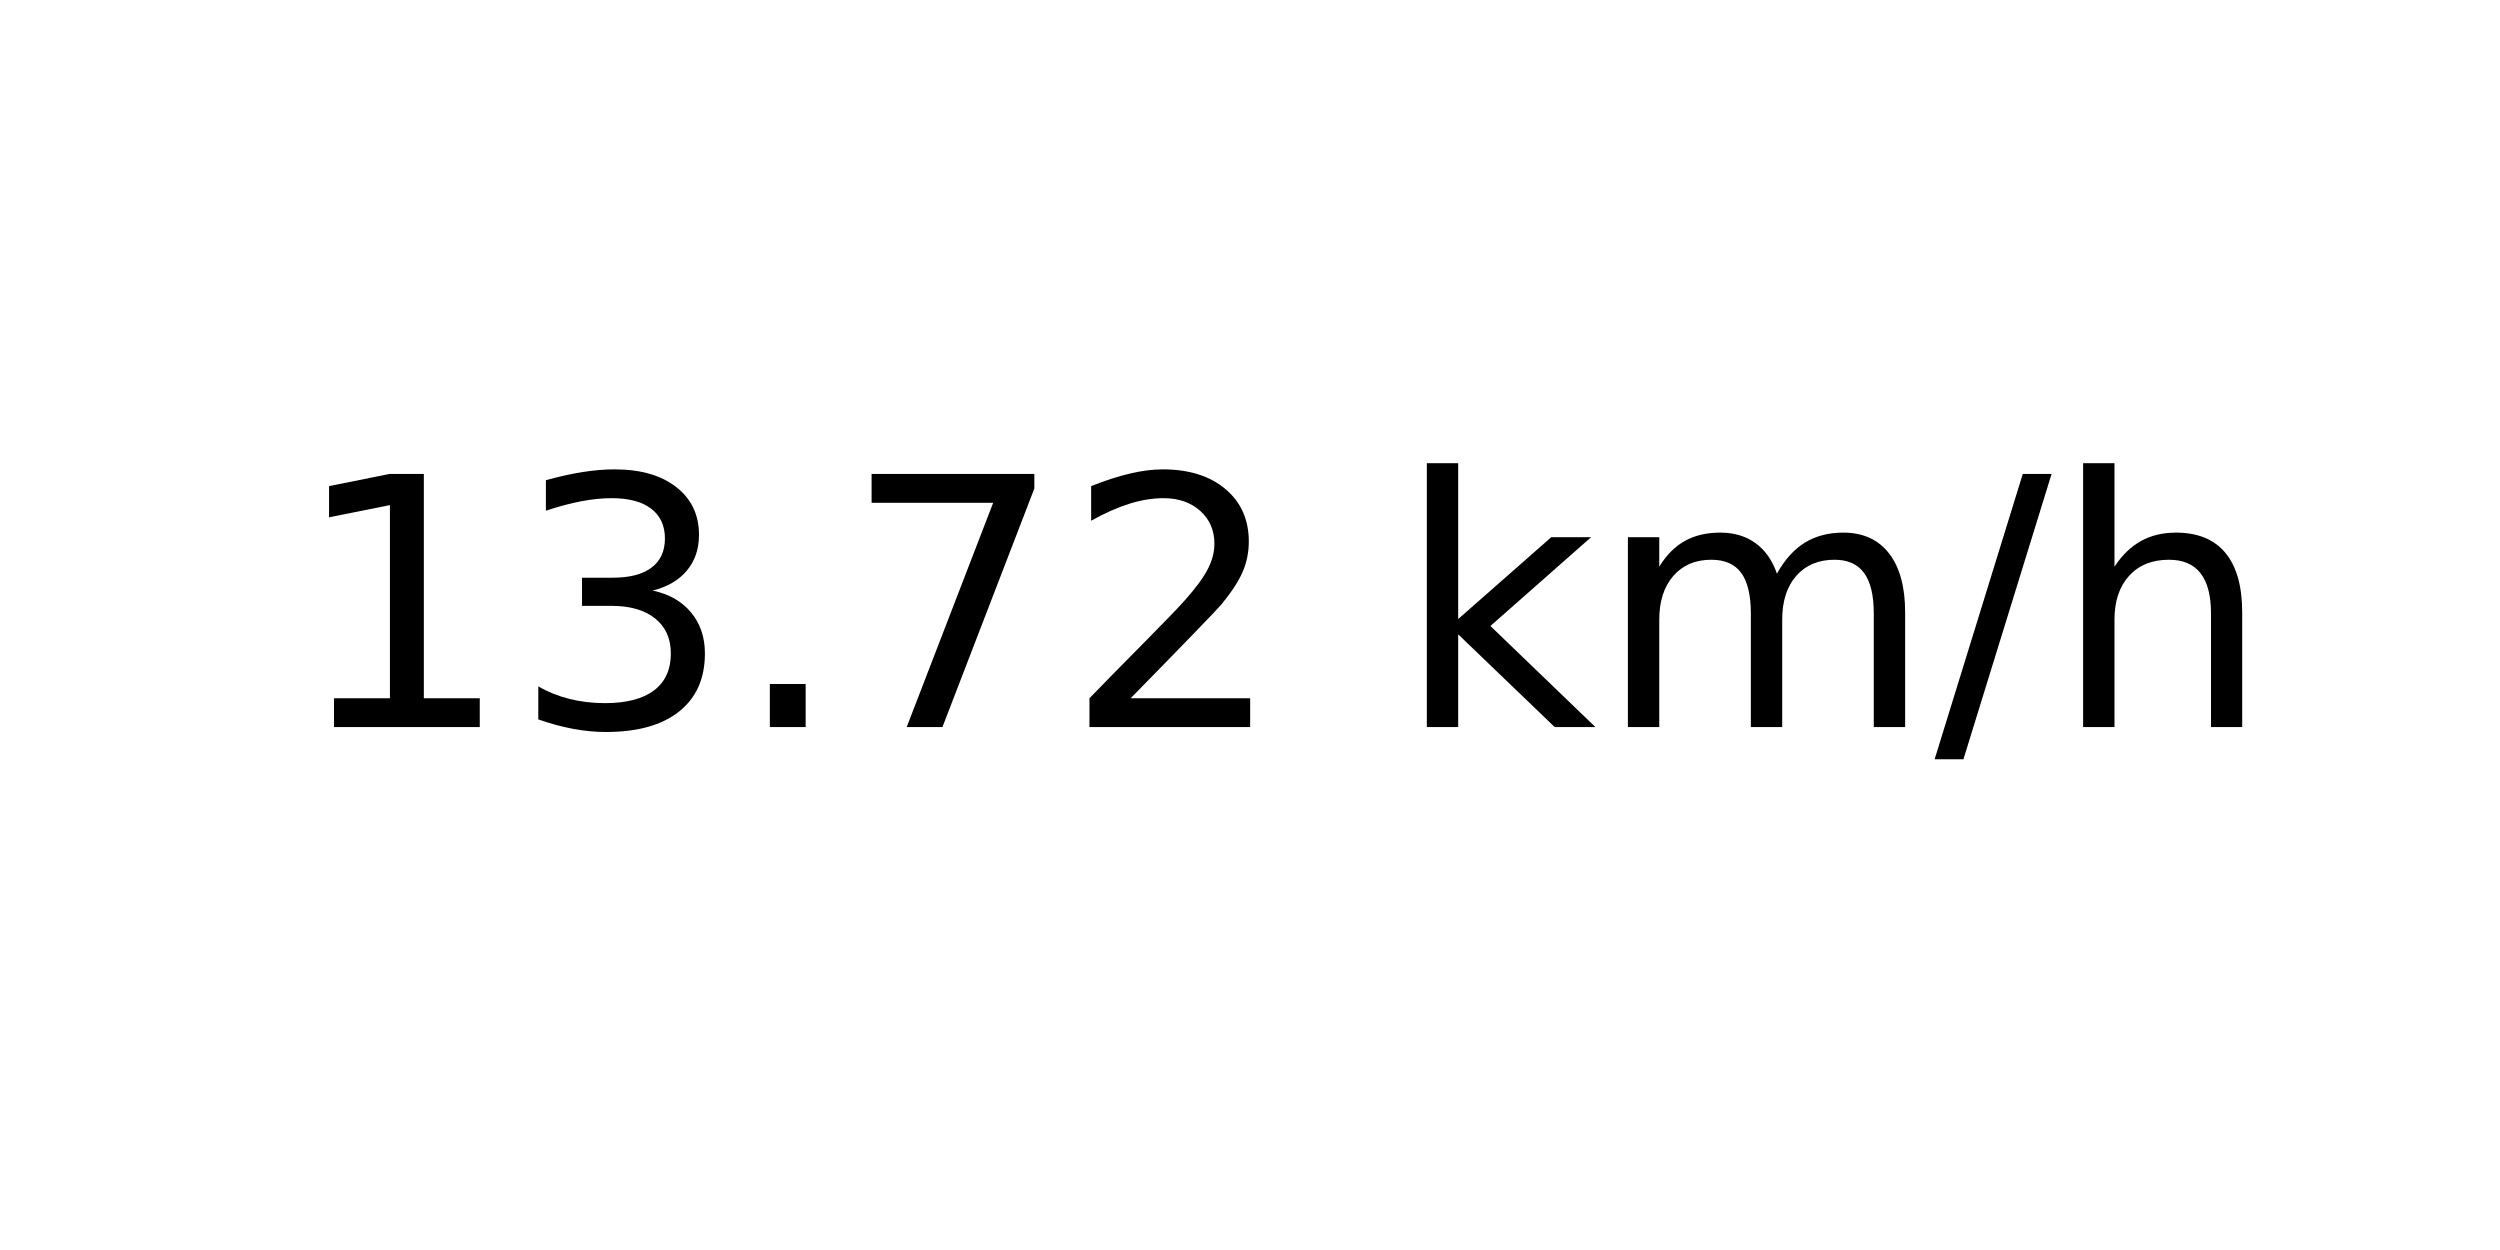
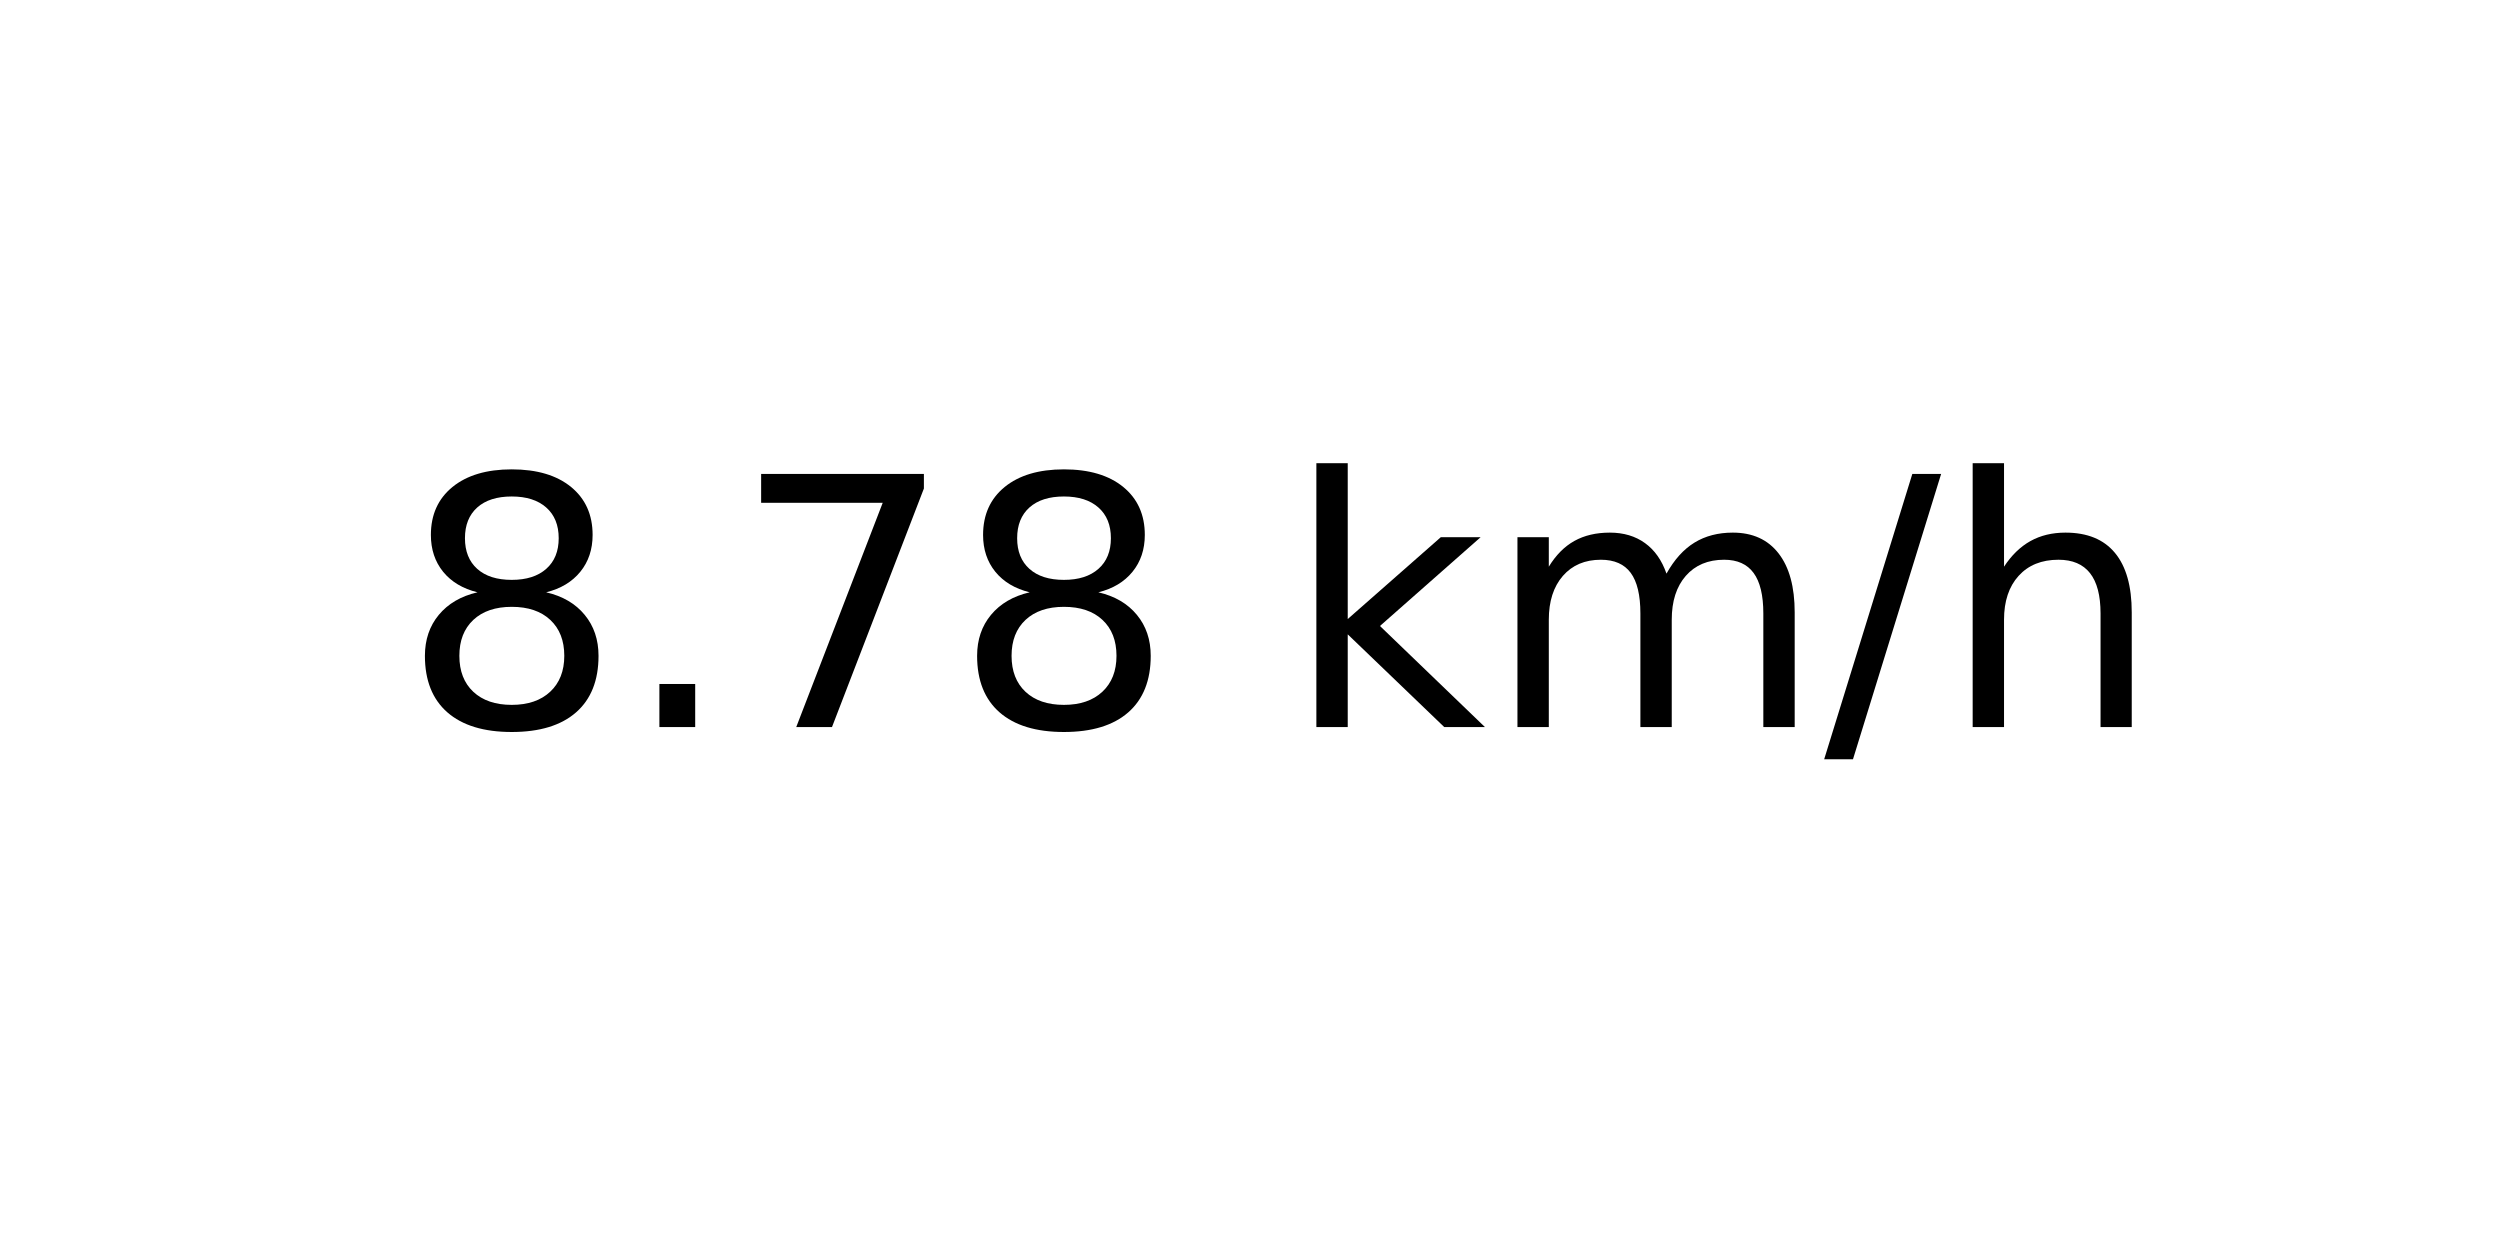
<svg xmlns="http://www.w3.org/2000/svg" xmlns:xlink="http://www.w3.org/1999/xlink" width="72pt" height="36pt" viewBox="0 0 72 36" version="1.1">
  <defs>
    <style type="text/css">*{stroke-linejoin: round; stroke-linecap: butt}</style>
  </defs>
  <g id="figure_1">
    <g id="axes_1">
      <g id="text_1">
-         <g transform="translate(8.378125 20.93937) scale(0.1 -0.1)">
+         <g transform="translate(11.55937 20.93937) scale(0.1 -0.1)">
          <defs>
-             <path id="DejaVuSans-31" d="M 794 531  L 1825 531  L 1825 4091  L 703 3866  L 703 4441  L 1819 4666  L 2450 4666  L 2450 531  L 3481 531  L 3481 0  L 794 0  L 794 531  z " transform="scale(0.015625)" />
-             <path id="DejaVuSans-33" d="M 2597 2516  Q 3050 2419 3304 2112  Q 3559 1806 3559 1356  Q 3559 666 3084 287  Q 2609 -91 1734 -91  Q 1441 -91 1130 -33  Q 819 25 488 141  L 488 750  Q 750 597 1062 519  Q 1375 441 1716 441  Q 2309 441 2620 675  Q 2931 909 2931 1356  Q 2931 1769 2642 2001  Q 2353 2234 1838 2234  L 1294 2234  L 1294 2753  L 1863 2753  Q 2328 2753 2575 2939  Q 2822 3125 2822 3475  Q 2822 3834 2567 4026  Q 2313 4219 1838 4219  Q 1578 4219 1281 4162  Q 984 4106 628 3988  L 628 4550  Q 988 4650 1302 4700  Q 1616 4750 1894 4750  Q 2613 4750 3031 4423  Q 3450 4097 3450 3541  Q 3450 3153 3228 2886  Q 3006 2619 2597 2516  z " transform="scale(0.015625)" />
+             <path id="DejaVuSans-38" d="M 2034 2216  Q 1584 2216 1326 1975  Q 1069 1734 1069 1313  Q 1069 891 1326 650  Q 1584 409 2034 409  Q 2484 409 2743 651  Q 3003 894 3003 1313  Q 3003 1734 2745 1975  Q 2488 2216 2034 2216  z M 1403 2484  Q 997 2584 770 2862  Q 544 3141 544 3541  Q 544 4100 942 4425  Q 1341 4750 2034 4750  Q 2731 4750 3128 4425  Q 3525 4100 3525 3541  Q 3525 3141 3298 2862  Q 3072 2584 2669 2484  Q 3125 2378 3379 2068  Q 3634 1759 3634 1313  Q 3634 634 3220 271  Q 2806 -91 2034 -91  Q 1263 -91 848 271  Q 434 634 434 1313  Q 434 1759 690 2068  Q 947 2378 1403 2484  z M 1172 3481  Q 1172 3119 1398 2916  Q 1625 2713 2034 2713  Q 2441 2713 2670 2916  Q 2900 3119 2900 3481  Q 2900 3844 2670 4047  Q 2441 4250 2034 4250  Q 1625 4250 1398 4047  Q 1172 3844 1172 3481  z " transform="scale(0.015625)" />
            <path id="DejaVuSans-2e" d="M 684 794  L 1344 794  L 1344 0  L 684 0  L 684 794  z " transform="scale(0.015625)" />
            <path id="DejaVuSans-37" d="M 525 4666  L 3525 4666  L 3525 4397  L 1831 0  L 1172 0  L 2766 4134  L 525 4134  L 525 4666  z " transform="scale(0.015625)" />
-             <path id="DejaVuSans-32" d="M 1228 531  L 3431 531  L 3431 0  L 469 0  L 469 531  Q 828 903 1448 1529  Q 2069 2156 2228 2338  Q 2531 2678 2651 2914  Q 2772 3150 2772 3378  Q 2772 3750 2511 3984  Q 2250 4219 1831 4219  Q 1534 4219 1204 4116  Q 875 4013 500 3803  L 500 4441  Q 881 4594 1212 4672  Q 1544 4750 1819 4750  Q 2544 4750 2975 4387  Q 3406 4025 3406 3419  Q 3406 3131 3298 2873  Q 3191 2616 2906 2266  Q 2828 2175 2409 1742  Q 1991 1309 1228 531  z " transform="scale(0.015625)" />
            <path id="DejaVuSans-20" transform="scale(0.015625)" />
            <path id="DejaVuSans-6b" d="M 581 4863  L 1159 4863  L 1159 1991  L 2875 3500  L 3609 3500  L 1753 1863  L 3688 0  L 2938 0  L 1159 1709  L 1159 0  L 581 0  L 581 4863  z " transform="scale(0.015625)" />
            <path id="DejaVuSans-6d" d="M 3328 2828  Q 3544 3216 3844 3400  Q 4144 3584 4550 3584  Q 5097 3584 5394 3201  Q 5691 2819 5691 2113  L 5691 0  L 5113 0  L 5113 2094  Q 5113 2597 4934 2840  Q 4756 3084 4391 3084  Q 3944 3084 3684 2787  Q 3425 2491 3425 1978  L 3425 0  L 2847 0  L 2847 2094  Q 2847 2600 2669 2842  Q 2491 3084 2119 3084  Q 1678 3084 1418 2786  Q 1159 2488 1159 1978  L 1159 0  L 581 0  L 581 3500  L 1159 3500  L 1159 2956  Q 1356 3278 1631 3431  Q 1906 3584 2284 3584  Q 2666 3584 2933 3390  Q 3200 3197 3328 2828  z " transform="scale(0.015625)" />
            <path id="DejaVuSans-2f" d="M 1625 4666  L 2156 4666  L 531 -594  L 0 -594  L 1625 4666  z " transform="scale(0.015625)" />
            <path id="DejaVuSans-68" d="M 3513 2113  L 3513 0  L 2938 0  L 2938 2094  Q 2938 2591 2744 2837  Q 2550 3084 2163 3084  Q 1697 3084 1428 2787  Q 1159 2491 1159 1978  L 1159 0  L 581 0  L 581 4863  L 1159 4863  L 1159 2956  Q 1366 3272 1645 3428  Q 1925 3584 2291 3584  Q 2894 3584 3203 3211  Q 3513 2838 3513 2113  z " transform="scale(0.015625)" />
          </defs>
-           <use xlink:href="#DejaVuSans-31" />
-           <use xlink:href="#DejaVuSans-33" x="63.623" />
-           <use xlink:href="#DejaVuSans-2e" x="127.246" />
-           <use xlink:href="#DejaVuSans-37" x="159.033" />
-           <use xlink:href="#DejaVuSans-32" x="222.656" />
-           <use xlink:href="#DejaVuSans-20" x="286.279" />
-           <use xlink:href="#DejaVuSans-6b" x="318.066" />
-           <use xlink:href="#DejaVuSans-6d" x="375.977" />
-           <use xlink:href="#DejaVuSans-2f" x="473.389" />
-           <use xlink:href="#DejaVuSans-68" x="507.08" />
+           <use xlink:href="#DejaVuSans-38" />
+           <use xlink:href="#DejaVuSans-2e" x="63.623" />
+           <use xlink:href="#DejaVuSans-37" x="95.41" />
+           <use xlink:href="#DejaVuSans-38" x="159.033" />
+           <use xlink:href="#DejaVuSans-20" x="222.656" />
+           <use xlink:href="#DejaVuSans-6b" x="254.443" />
+           <use xlink:href="#DejaVuSans-6d" x="312.354" />
+           <use xlink:href="#DejaVuSans-2f" x="409.766" />
+           <use xlink:href="#DejaVuSans-68" x="443.457" />
        </g>
      </g>
    </g>
  </g>
</svg>
